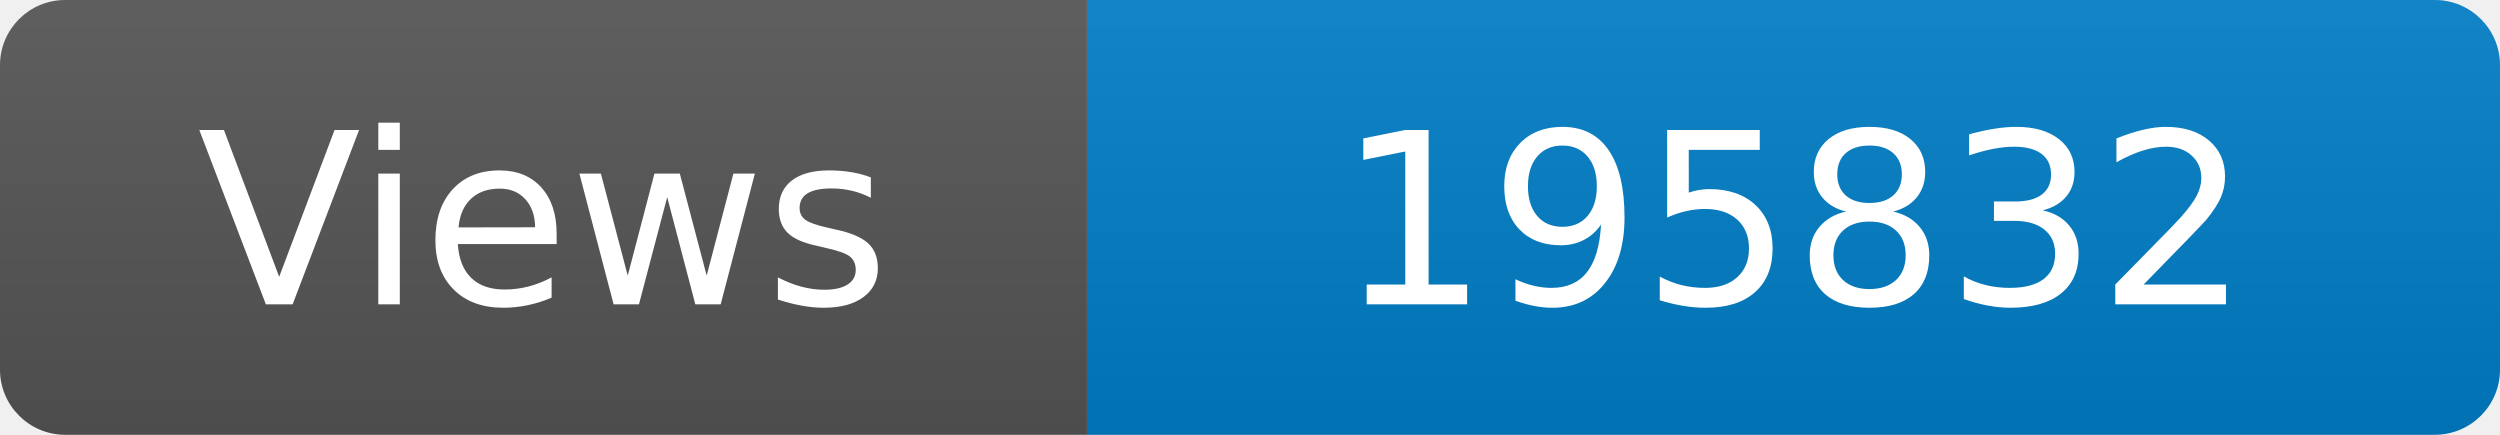
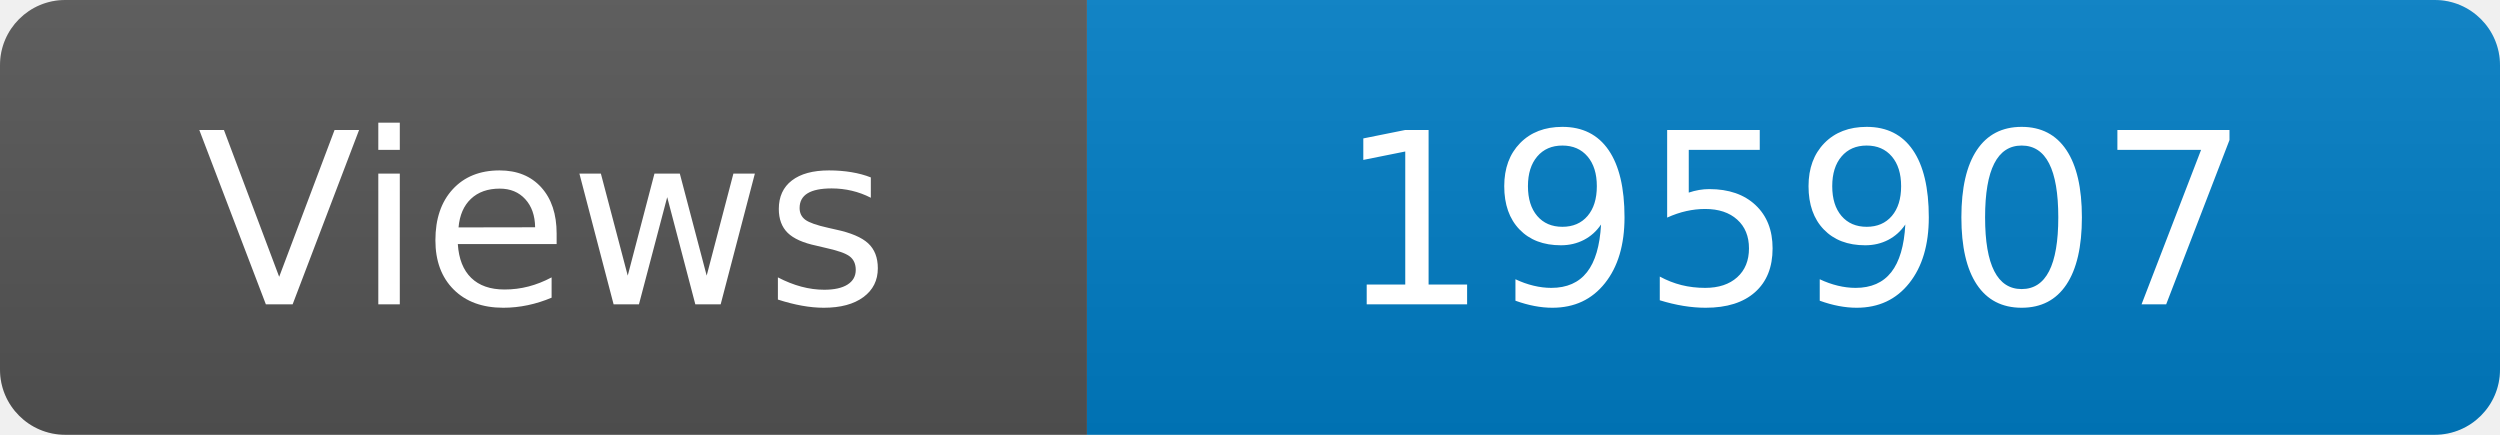
<svg xmlns="http://www.w3.org/2000/svg" width="115" height="20" role="img" aria-label="Maintained?: yes">
  <linearGradient id="s" x2="0" y2="100%">
    <stop offset="0" stop-color="#bbb" stop-opacity=".1" />
    <stop offset="1" stop-opacity=".1" />
  </linearGradient>
  <clipPath id="r">
    <rect width="115" height="20" rx="3" fill="#fff" />
  </clipPath>
  <g clip-path="url(#r)">
    <rect width="50" height="20" fill="#555" />
    <rect x="50" width="160" height="20" fill="#007ec6" />
    <rect width="115" height="20" fill="url(#s)" />
  </g>
  <g fill="#fff" text-anchor="middle" font-family="Verdana,Geneva,DejaVu Sans,sans-serif" font-size="110">
    <text x="250" y="140" transform="scale(.1)" fill="#fff">Views</text>
-     <text x="825" y="140" transform="scale(.1)" fill="#fff">195832</text>
+     <text x="825" y="140" transform="scale(.1)" fill="#fff">195907</text>
  </g>
</svg>
